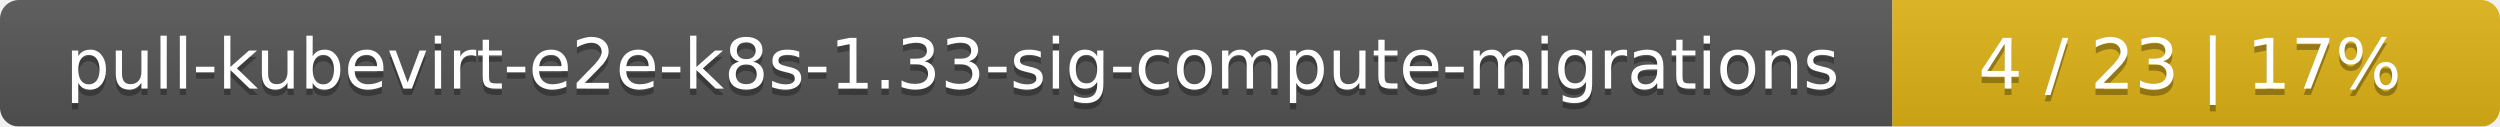
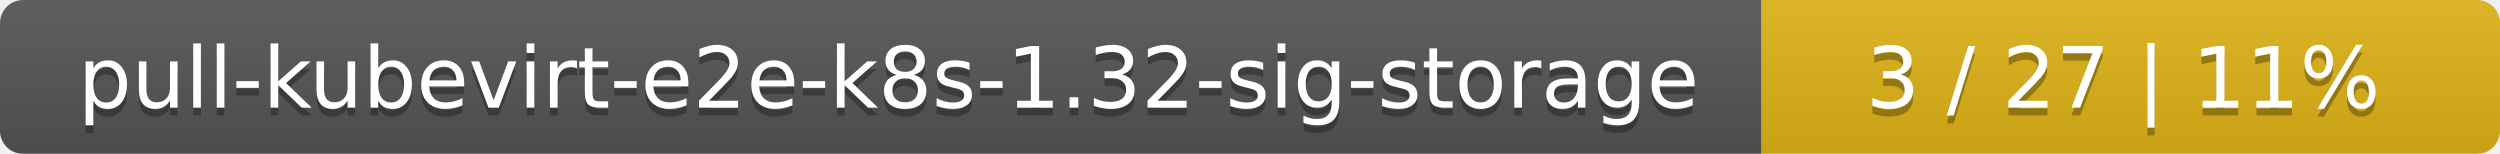
- <svg xmlns="http://www.w3.org/2000/svg" width="395" height="20">
+ <svg xmlns="http://www.w3.org/2000/svg" width="325" height="20">
  <linearGradient id="smooth" x2="0" y2="100%">
    <stop offset="0" stop-color="#bbb" stop-opacity=".1" />
    <stop offset="1" stop-opacity=".1" />
  </linearGradient>
  <mask id="round">
-     <rect width="395" height="20" rx="3" fill="#fff" />
+     <rect width="325" height="20" rx="3" fill="#fff" />
  </mask>
  <g mask="url(#round)">
-     <rect width="299" height="20" fill="#555" />
-     <rect x="299" width="96" height="20" fill="#dfb317" />
-     <rect width="395" height="20" fill="url(#smooth)" />
+     <rect width="229" height="20" fill="#555" />
+     <rect x="229" width="96" height="20" fill="#dfb317" />
+     <rect width="325" height="20" fill="url(#smooth)" />
  </g>
  <g fill="#fff" text-anchor="middle" font-family="DejaVu Sans,Verdana,Geneva,sans-serif" font-size="11">
-     <text x="150.5" y="15" fill="#010101" fill-opacity=".3">pull-kubevirt-e2e-k8s-1.33-sig-compute-migrations</text>
-     <text x="150.5" y="14">pull-kubevirt-e2e-k8s-1.33-sig-compute-migrations</text>
-     <text x="346" y="15" fill="#010101" fill-opacity=".3">4 / 23    |    17%</text>
-     <text x="346" y="14">4 / 23    |    17%</text>
+     <text x="115.5" y="15" fill="#010101" fill-opacity=".3">pull-kubevirt-e2e-k8s-1.32-sig-storage</text>
+     <text x="115.5" y="14">pull-kubevirt-e2e-k8s-1.32-sig-storage</text>
+     <text x="276" y="15" fill="#010101" fill-opacity=".3">3 / 27    |    11%</text>
+     <text x="276" y="14">3 / 27    |    11%</text>
  </g>
</svg>
